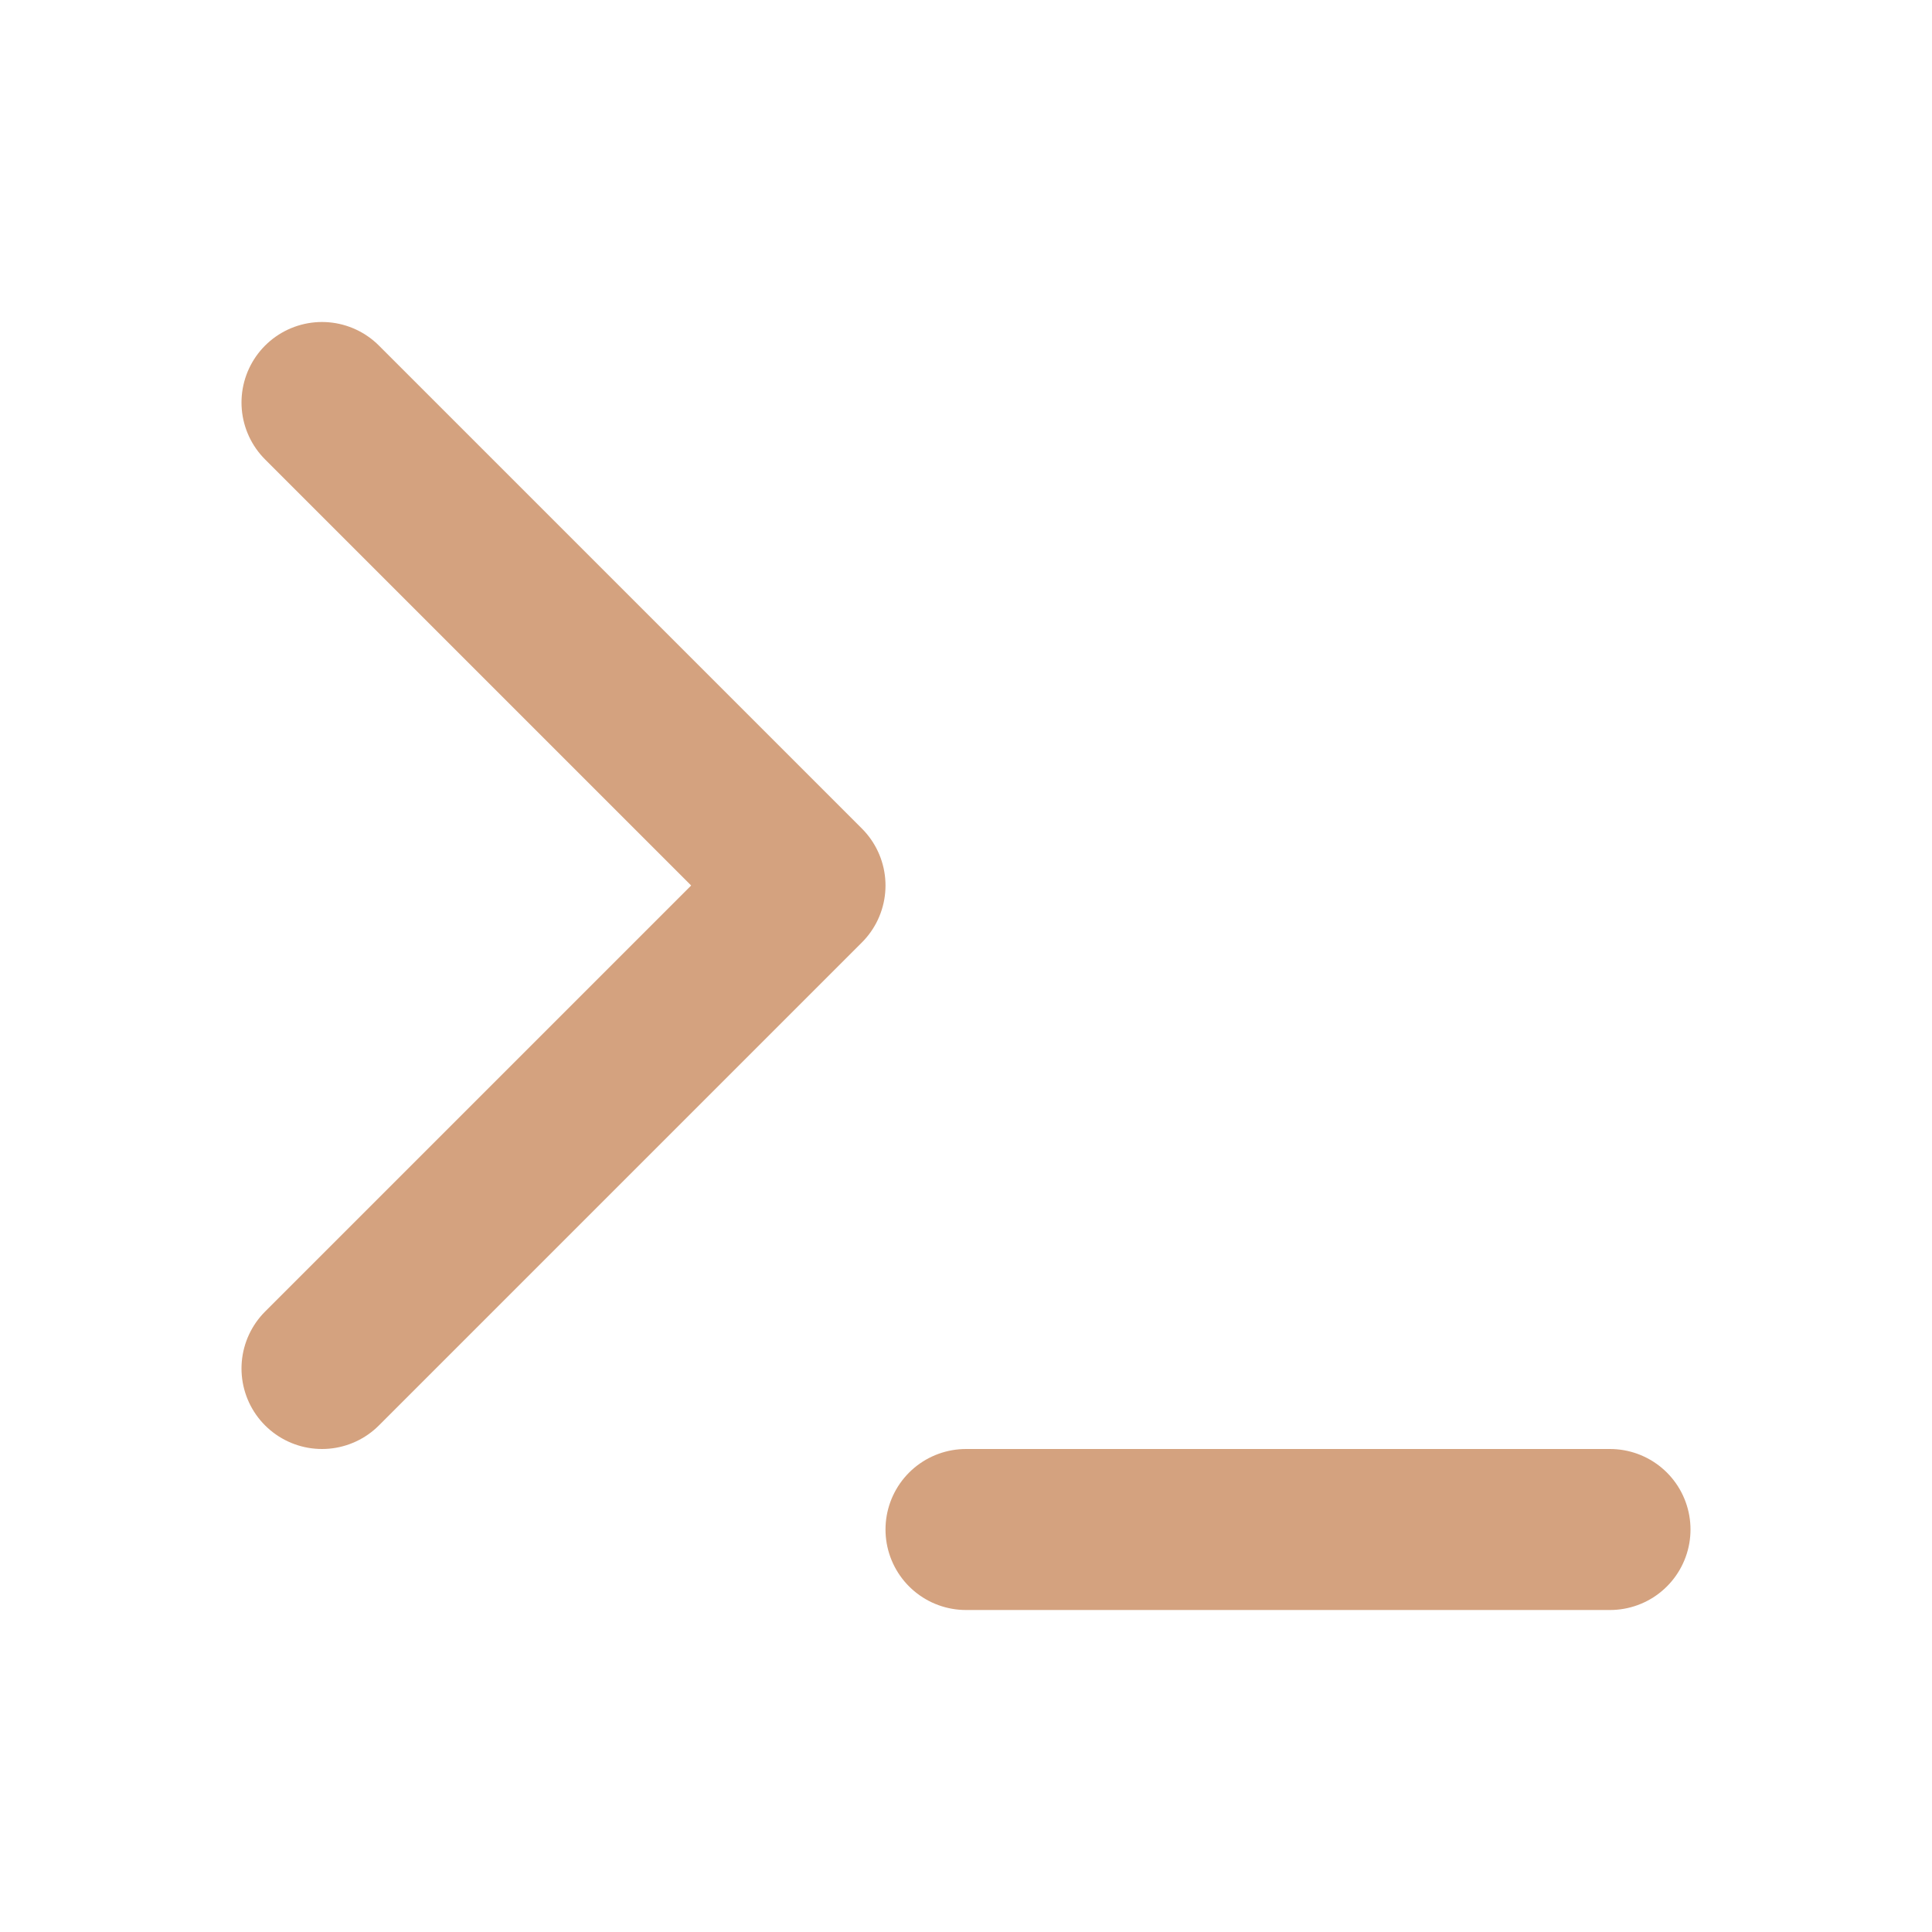
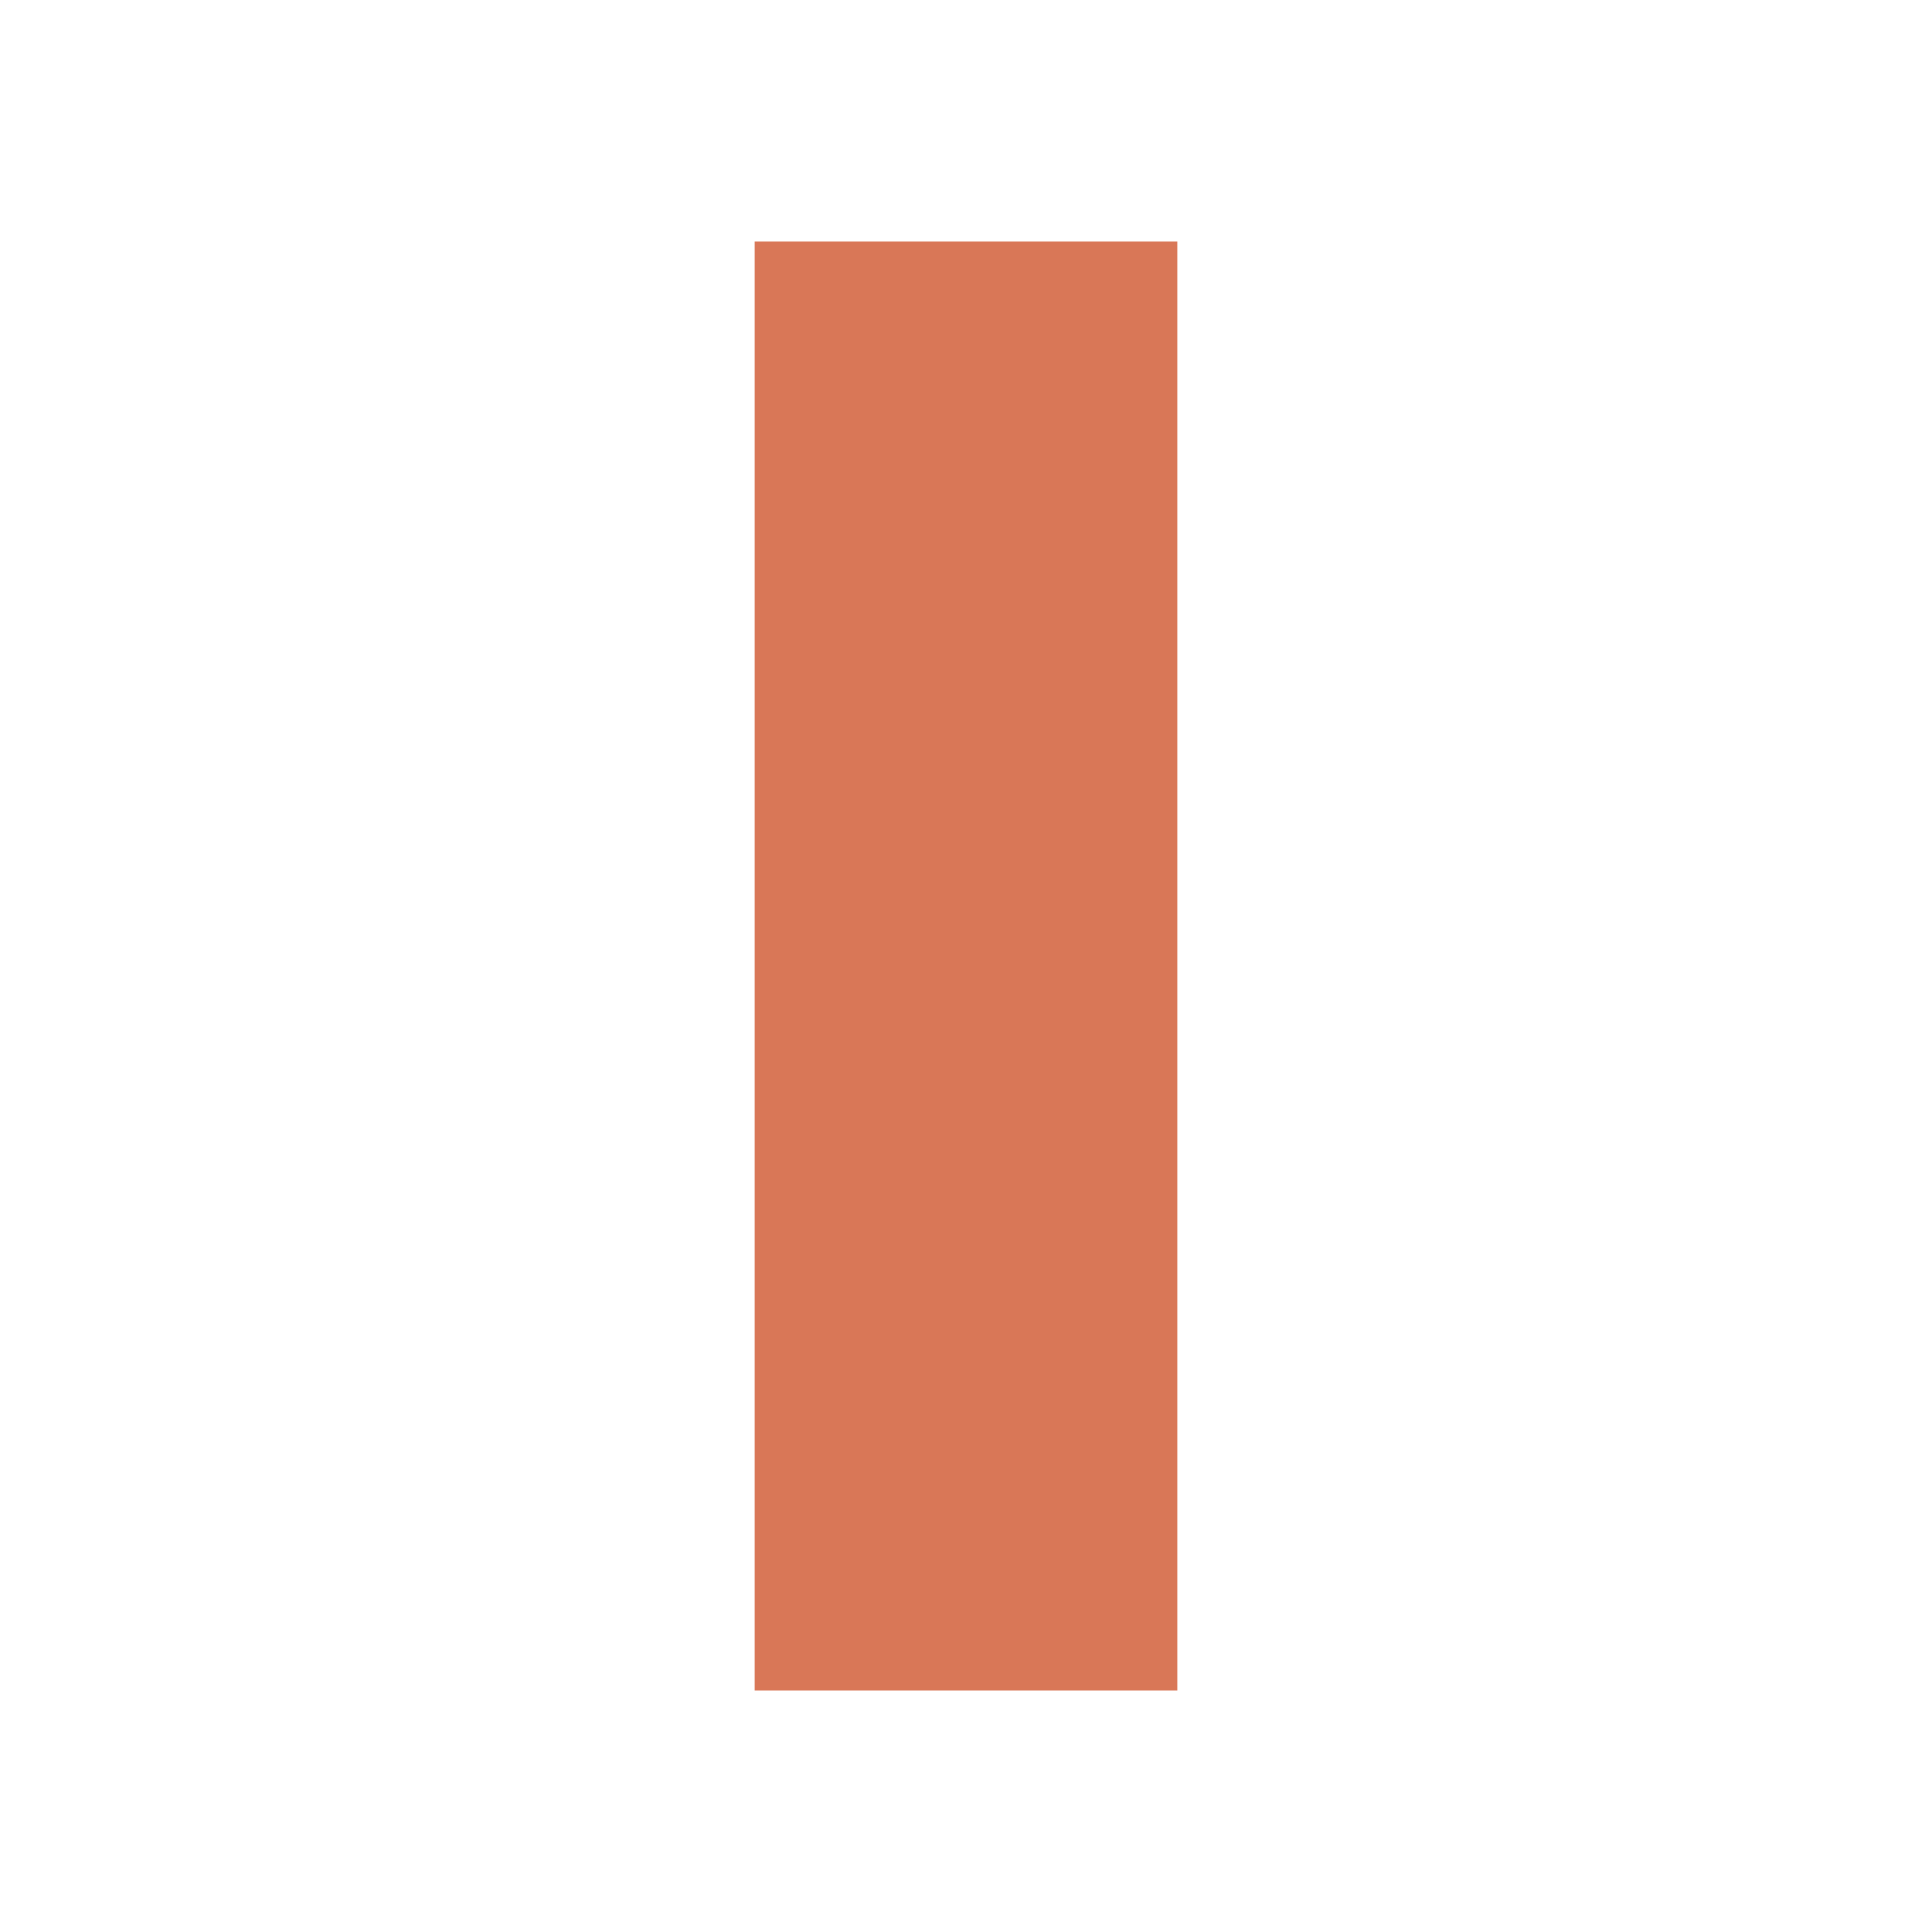
- <svg xmlns="http://www.w3.org/2000/svg" width="512" height="512" viewBox="0 0 24 24" fill="none" stroke="#d4a27f" stroke-width="2" stroke-linecap="round" stroke-linejoin="round" class="lucide lucide-terminal-icon lucide-terminal">
-   <path d="M12 19h8" />
-   <path d="m4 17 6-6-6-6" />
+ <svg xmlns="http://www.w3.org/2000/svg" width="512" height="512" viewBox="0 0 32 32" fill="#d97757">
+   <rect x="12.5" y="4" width="7" height="24" />
</svg>
